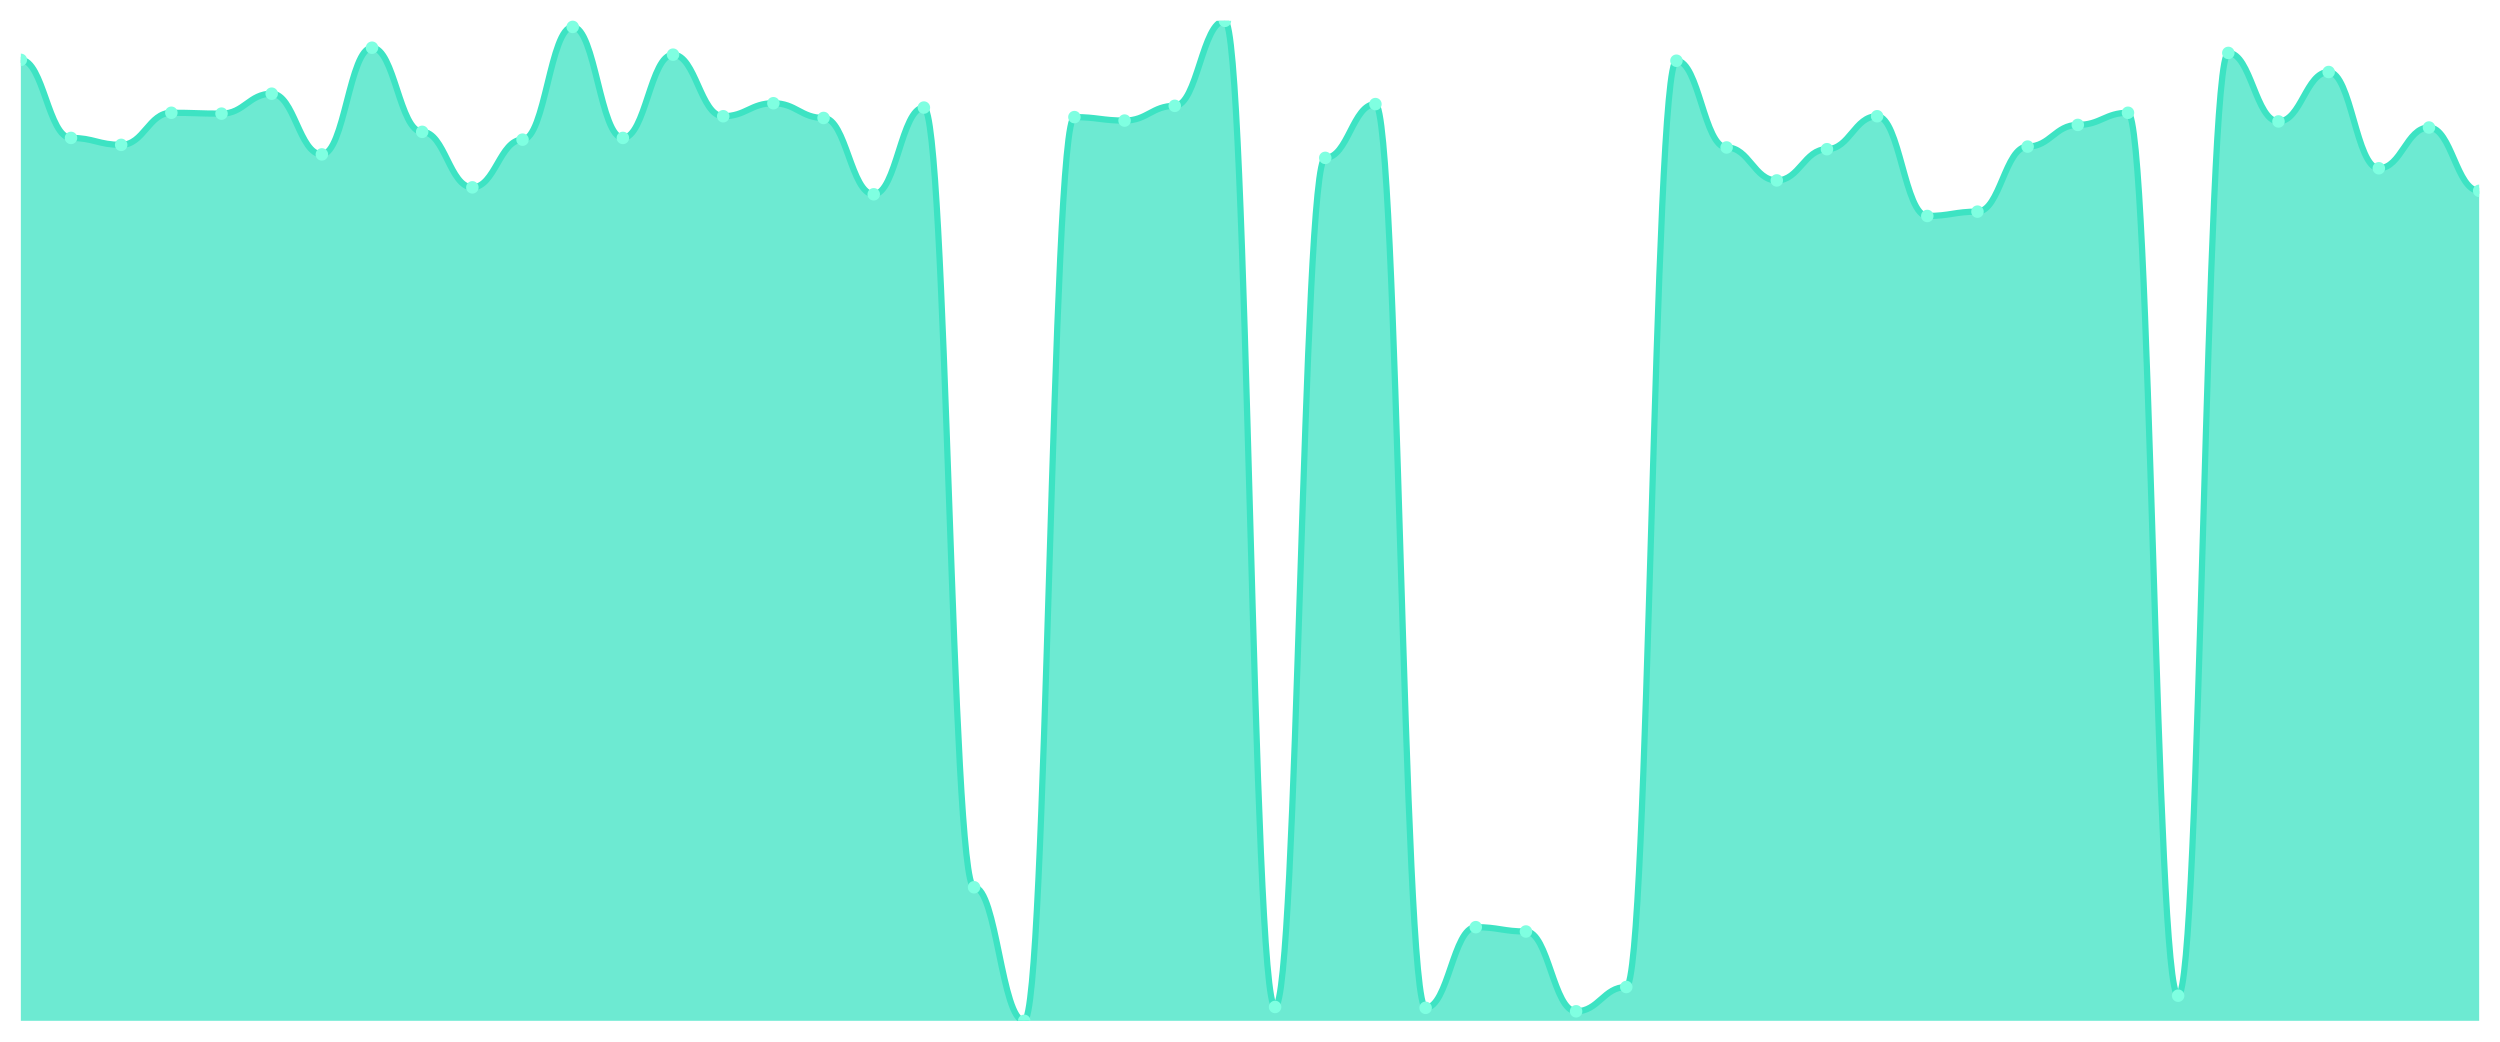
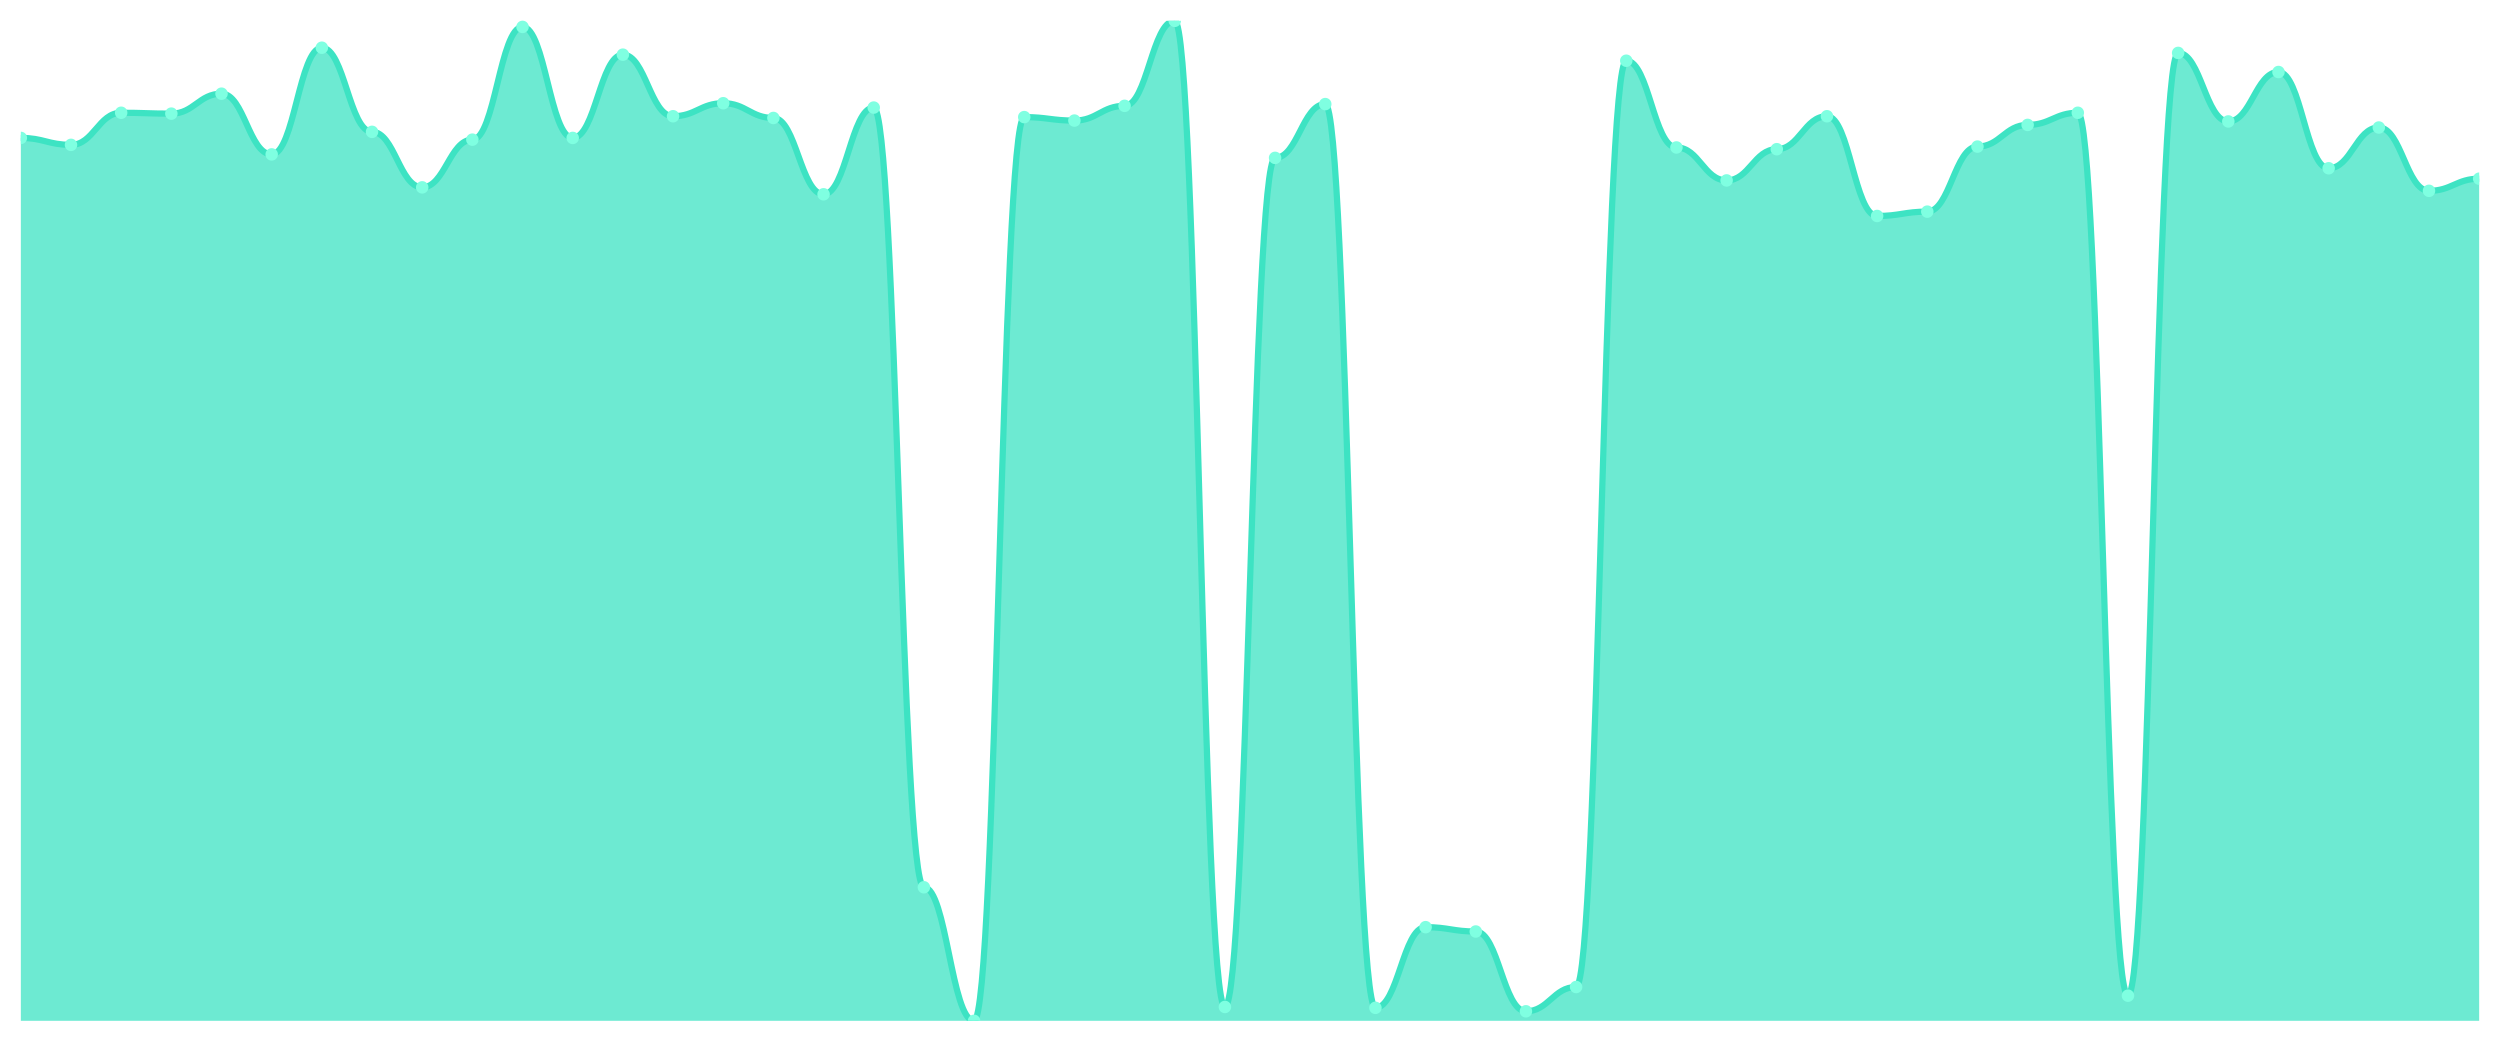
<svg xmlns="http://www.w3.org/2000/svg" viewBox="0 0 1200 500" width="1200" height="500">
  <defs>
    <clipPath id="c">
      <rect x="10" y="10" width="1180" height="480" />
    </clipPath>
  </defs>
  <rect width="1200" height="500" fill="none" />
  <g clip-path="url(#c)">
-     <path d="M 10,490 L 10,28.734 C 20.837,28.734 23.245,66.201 34.082,66.201 C 44.918,66.201 47.327,69.532 58.163,69.532 C 69,69.532 71.408,54.128 82.245,54.128 C 93.082,54.128 95.49,54.545 106.327,54.545 C 117.163,54.545 119.571,44.97 130.408,44.97 C 141.245,44.97 143.653,74.111 154.49,74.111 C 165.327,74.111 167.735,22.905 178.571,22.905 C 189.408,22.905 191.816,63.287 202.653,63.287 C 213.49,63.287 215.898,89.931 226.735,89.931 C 237.571,89.931 239.98,67.034 250.816,67.034 C 261.653,67.034 264.061,12.914 274.898,12.914 C 285.735,12.914 288.143,66.201 298.98,66.201 C 309.816,66.201 312.224,26.236 323.061,26.236 C 333.898,26.236 336.306,55.794 347.143,55.794 C 357.98,55.794 360.388,49.549 371.224,49.549 C 382.061,49.549 384.469,56.626 395.306,56.626 C 406.143,56.626 408.551,93.261 419.388,93.261 C 430.224,93.261 432.633,51.631 443.469,51.631 C 454.306,51.631 456.714,425.889 467.551,425.889 C 478.388,425.889 480.796,490 491.633,490 C 502.469,490 504.878,56.21 515.714,56.21 C 526.551,56.21 528.959,57.875 539.796,57.875 C 550.633,57.875 553.041,50.798 563.878,50.798 C 574.714,50.798 577.122,10 587.959,10 C 598.796,10 601.204,483.339 612.041,483.339 C 622.878,483.339 625.286,75.776 636.122,75.776 C 646.959,75.776 649.367,49.965 660.204,49.965 C 671.041,49.965 673.449,483.755 684.286,483.755 C 695.122,483.755 697.531,445.039 708.367,445.039 C 719.204,445.039 721.612,447.121 732.449,447.121 C 743.286,447.121 745.694,485.421 756.531,485.421 C 767.367,485.421 769.776,473.764 780.612,473.764 C 791.449,473.764 793.857,29.15 804.694,29.15 C 815.531,29.15 817.939,70.781 828.776,70.781 C 839.612,70.781 842.02,86.6 852.857,86.6 C 863.694,86.6 866.102,71.613 876.939,71.613 C 887.776,71.613 890.184,55.794 901.02,55.794 C 911.857,55.794 914.265,103.669 925.102,103.669 C 935.939,103.669 938.347,101.587 949.184,101.587 C 960.02,101.587 962.429,70.364 973.265,70.364 C 984.102,70.364 986.51,59.957 997.347,59.957 C 1008.184,59.957 1010.592,54.128 1021.429,54.128 C 1032.265,54.128 1034.673,477.927 1045.51,477.927 C 1056.347,477.927 1058.755,25.403 1069.592,25.403 C 1080.429,25.403 1082.837,58.291 1093.673,58.291 C 1104.51,58.291 1106.918,34.562 1117.755,34.562 C 1128.592,34.562 1131,80.772 1141.837,80.772 C 1152.673,80.772 1155.082,61.206 1165.918,61.206 C 1176.755,61.206 1179.163,91.596 1190,91.596 L 1190,490 Z" fill="rgba(61,227,195,0.75)" />
-     <path d="M 10,28.734 C 20.837,28.734 23.245,66.201 34.082,66.201 C 44.918,66.201 47.327,69.532 58.163,69.532 C 69,69.532 71.408,54.128 82.245,54.128 C 93.082,54.128 95.49,54.545 106.327,54.545 C 117.163,54.545 119.571,44.97 130.408,44.97 C 141.245,44.97 143.653,74.111 154.49,74.111 C 165.327,74.111 167.735,22.905 178.571,22.905 C 189.408,22.905 191.816,63.287 202.653,63.287 C 213.49,63.287 215.898,89.931 226.735,89.931 C 237.571,89.931 239.98,67.034 250.816,67.034 C 261.653,67.034 264.061,12.914 274.898,12.914 C 285.735,12.914 288.143,66.201 298.98,66.201 C 309.816,66.201 312.224,26.236 323.061,26.236 C 333.898,26.236 336.306,55.794 347.143,55.794 C 357.98,55.794 360.388,49.549 371.224,49.549 C 382.061,49.549 384.469,56.626 395.306,56.626 C 406.143,56.626 408.551,93.261 419.388,93.261 C 430.224,93.261 432.633,51.631 443.469,51.631 C 454.306,51.631 456.714,425.889 467.551,425.889 C 478.388,425.889 480.796,490 491.633,490 C 502.469,490 504.878,56.21 515.714,56.21 C 526.551,56.21 528.959,57.875 539.796,57.875 C 550.633,57.875 553.041,50.798 563.878,50.798 C 574.714,50.798 577.122,10 587.959,10 C 598.796,10 601.204,483.339 612.041,483.339 C 622.878,483.339 625.286,75.776 636.122,75.776 C 646.959,75.776 649.367,49.965 660.204,49.965 C 671.041,49.965 673.449,483.755 684.286,483.755 C 695.122,483.755 697.531,445.039 708.367,445.039 C 719.204,445.039 721.612,447.121 732.449,447.121 C 743.286,447.121 745.694,485.421 756.531,485.421 C 767.367,485.421 769.776,473.764 780.612,473.764 C 791.449,473.764 793.857,29.15 804.694,29.15 C 815.531,29.15 817.939,70.781 828.776,70.781 C 839.612,70.781 842.02,86.6 852.857,86.6 C 863.694,86.6 866.102,71.613 876.939,71.613 C 887.776,71.613 890.184,55.794 901.02,55.794 C 911.857,55.794 914.265,103.669 925.102,103.669 C 935.939,103.669 938.347,101.587 949.184,101.587 C 960.02,101.587 962.429,70.364 973.265,70.364 C 984.102,70.364 986.51,59.957 997.347,59.957 C 1008.184,59.957 1010.592,54.128 1021.429,54.128 C 1032.265,54.128 1034.673,477.927 1045.51,477.927 C 1056.347,477.927 1058.755,25.403 1069.592,25.403 C 1080.429,25.403 1082.837,58.291 1093.673,58.291 C 1104.51,58.291 1106.918,34.562 1117.755,34.562 C 1128.592,34.562 1131,80.772 1141.837,80.772 C 1152.673,80.772 1155.082,61.206 1165.918,61.206 C 1176.755,61.206 1179.163,91.596 1190,91.596" fill="none" stroke="#3de3c3" stroke-width="3" stroke-linecap="round" stroke-linejoin="round" />
-     <circle cx="10" cy="28.734" r="3" fill="#7fffe1" />
-     <circle cx="34.082" cy="66.201" r="3" fill="#7fffe1" />
-     <circle cx="58.163" cy="69.532" r="3" fill="#7fffe1" />
-     <circle cx="82.245" cy="54.128" r="3" fill="#7fffe1" />
-     <circle cx="106.327" cy="54.545" r="3" fill="#7fffe1" />
-     <circle cx="130.408" cy="44.97" r="3" fill="#7fffe1" />
-     <circle cx="154.49" cy="74.111" r="3" fill="#7fffe1" />
-     <circle cx="178.571" cy="22.905" r="3" fill="#7fffe1" />
-     <circle cx="202.653" cy="63.287" r="3" fill="#7fffe1" />
-     <circle cx="226.735" cy="89.931" r="3" fill="#7fffe1" />
-     <circle cx="250.816" cy="67.034" r="3" fill="#7fffe1" />
-     <circle cx="274.898" cy="12.914" r="3" fill="#7fffe1" />
-     <circle cx="298.98" cy="66.201" r="3" fill="#7fffe1" />
-     <circle cx="323.061" cy="26.236" r="3" fill="#7fffe1" />
-     <circle cx="347.143" cy="55.794" r="3" fill="#7fffe1" />
-     <circle cx="371.224" cy="49.549" r="3" fill="#7fffe1" />
-     <circle cx="395.306" cy="56.626" r="3" fill="#7fffe1" />
-     <circle cx="419.388" cy="93.261" r="3" fill="#7fffe1" />
-     <circle cx="443.469" cy="51.631" r="3" fill="#7fffe1" />
-     <circle cx="467.551" cy="425.889" r="3" fill="#7fffe1" />
-     <circle cx="491.633" cy="490" r="3" fill="#7fffe1" />
-     <circle cx="515.714" cy="56.21" r="3" fill="#7fffe1" />
-     <circle cx="539.796" cy="57.875" r="3" fill="#7fffe1" />
-     <circle cx="563.878" cy="50.798" r="3" fill="#7fffe1" />
-     <circle cx="587.959" cy="10" r="3" fill="#7fffe1" />
-     <circle cx="612.041" cy="483.339" r="3" fill="#7fffe1" />
-     <circle cx="636.122" cy="75.776" r="3" fill="#7fffe1" />
-     <circle cx="660.204" cy="49.965" r="3" fill="#7fffe1" />
-     <circle cx="684.286" cy="483.755" r="3" fill="#7fffe1" />
-     <circle cx="708.367" cy="445.039" r="3" fill="#7fffe1" />
-     <circle cx="732.449" cy="447.121" r="3" fill="#7fffe1" />
-     <circle cx="756.531" cy="485.421" r="3" fill="#7fffe1" />
-     <circle cx="780.612" cy="473.764" r="3" fill="#7fffe1" />
-     <circle cx="804.694" cy="29.15" r="3" fill="#7fffe1" />
-     <circle cx="828.776" cy="70.781" r="3" fill="#7fffe1" />
-     <circle cx="852.857" cy="86.6" r="3" fill="#7fffe1" />
-     <circle cx="876.939" cy="71.613" r="3" fill="#7fffe1" />
-     <circle cx="901.02" cy="55.794" r="3" fill="#7fffe1" />
-     <circle cx="925.102" cy="103.669" r="3" fill="#7fffe1" />
-     <circle cx="949.184" cy="101.587" r="3" fill="#7fffe1" />
-     <circle cx="973.265" cy="70.364" r="3" fill="#7fffe1" />
-     <circle cx="997.347" cy="59.957" r="3" fill="#7fffe1" />
-     <circle cx="1021.429" cy="54.128" r="3" fill="#7fffe1" />
-     <circle cx="1045.51" cy="477.927" r="3" fill="#7fffe1" />
-     <circle cx="1069.592" cy="25.403" r="3" fill="#7fffe1" />
-     <circle cx="1093.673" cy="58.291" r="3" fill="#7fffe1" />
-     <circle cx="1117.755" cy="34.562" r="3" fill="#7fffe1" />
-     <circle cx="1141.837" cy="80.772" r="3" fill="#7fffe1" />
-     <circle cx="1165.918" cy="61.206" r="3" fill="#7fffe1" />
-     <circle cx="1190" cy="91.596" r="3" fill="#7fffe1" />
+     <path d="M 10,490 L 10,66.201 C 20.837,66.201 23.245,69.532 34.082,69.532 C 44.918,69.532 47.327,54.128 58.163,54.128 C 69,54.128 71.408,54.545 82.245,54.545 C 93.082,54.545 95.49,44.97 106.327,44.97 C 117.163,44.97 119.571,74.111 130.408,74.111 C 141.245,74.111 143.653,22.905 154.49,22.905 C 165.327,22.905 167.735,63.287 178.571,63.287 C 189.408,63.287 191.816,89.931 202.653,89.931 C 213.49,89.931 215.898,67.034 226.735,67.034 C 237.571,67.034 239.98,12.914 250.816,12.914 C 261.653,12.914 264.061,66.201 274.898,66.201 C 285.735,66.201 288.143,26.236 298.98,26.236 C 309.816,26.236 312.224,55.794 323.061,55.794 C 333.898,55.794 336.306,49.549 347.143,49.549 C 357.98,49.549 360.388,56.626 371.224,56.626 C 382.061,56.626 384.469,93.261 395.306,93.261 C 406.143,93.261 408.551,51.631 419.388,51.631 C 430.224,51.631 432.633,425.889 443.469,425.889 C 454.306,425.889 456.714,490 467.551,490 C 478.388,490 480.796,56.21 491.633,56.21 C 502.469,56.21 504.878,57.875 515.714,57.875 C 526.551,57.875 528.959,50.798 539.796,50.798 C 550.633,50.798 553.041,10 563.878,10 C 574.714,10 577.122,483.339 587.959,483.339 C 598.796,483.339 601.204,75.776 612.041,75.776 C 622.878,75.776 625.286,49.965 636.122,49.965 C 646.959,49.965 649.367,483.755 660.204,483.755 C 671.041,483.755 673.449,445.039 684.286,445.039 C 695.122,445.039 697.531,447.121 708.367,447.121 C 719.204,447.121 721.612,485.421 732.449,485.421 C 743.286,485.421 745.694,473.764 756.531,473.764 C 767.367,473.764 769.776,29.15 780.612,29.15 C 791.449,29.15 793.857,70.781 804.694,70.781 C 815.531,70.781 817.939,86.6 828.776,86.6 C 839.612,86.6 842.02,71.613 852.857,71.613 C 863.694,71.613 866.102,55.794 876.939,55.794 C 887.776,55.794 890.184,103.669 901.02,103.669 C 911.857,103.669 914.265,101.587 925.102,101.587 C 935.939,101.587 938.347,70.364 949.184,70.364 C 960.02,70.364 962.429,59.957 973.265,59.957 C 984.102,59.957 986.51,54.128 997.347,54.128 C 1008.184,54.128 1010.592,477.927 1021.429,477.927 C 1032.265,477.927 1034.673,25.403 1045.51,25.403 C 1056.347,25.403 1058.755,58.291 1069.592,58.291 C 1080.429,58.291 1082.837,34.562 1093.673,34.562 C 1104.51,34.562 1106.918,80.772 1117.755,80.772 C 1128.592,80.772 1131,61.206 1141.837,61.206 C 1152.673,61.206 1155.082,91.596 1165.918,91.596 C 1176.755,91.596 1179.163,85.768 1190,85.768 L 1190,490 Z" fill="rgba(61,227,195,0.75)" />
+     <path d="M 10,66.201 C 20.837,66.201 23.245,69.532 34.082,69.532 C 44.918,69.532 47.327,54.128 58.163,54.128 C 69,54.128 71.408,54.545 82.245,54.545 C 93.082,54.545 95.49,44.97 106.327,44.97 C 117.163,44.97 119.571,74.111 130.408,74.111 C 141.245,74.111 143.653,22.905 154.49,22.905 C 165.327,22.905 167.735,63.287 178.571,63.287 C 189.408,63.287 191.816,89.931 202.653,89.931 C 213.49,89.931 215.898,67.034 226.735,67.034 C 237.571,67.034 239.98,12.914 250.816,12.914 C 261.653,12.914 264.061,66.201 274.898,66.201 C 285.735,66.201 288.143,26.236 298.98,26.236 C 309.816,26.236 312.224,55.794 323.061,55.794 C 333.898,55.794 336.306,49.549 347.143,49.549 C 357.98,49.549 360.388,56.626 371.224,56.626 C 382.061,56.626 384.469,93.261 395.306,93.261 C 406.143,93.261 408.551,51.631 419.388,51.631 C 430.224,51.631 432.633,425.889 443.469,425.889 C 454.306,425.889 456.714,490 467.551,490 C 478.388,490 480.796,56.21 491.633,56.21 C 502.469,56.21 504.878,57.875 515.714,57.875 C 526.551,57.875 528.959,50.798 539.796,50.798 C 550.633,50.798 553.041,10 563.878,10 C 574.714,10 577.122,483.339 587.959,483.339 C 598.796,483.339 601.204,75.776 612.041,75.776 C 622.878,75.776 625.286,49.965 636.122,49.965 C 646.959,49.965 649.367,483.755 660.204,483.755 C 671.041,483.755 673.449,445.039 684.286,445.039 C 695.122,445.039 697.531,447.121 708.367,447.121 C 719.204,447.121 721.612,485.421 732.449,485.421 C 743.286,485.421 745.694,473.764 756.531,473.764 C 767.367,473.764 769.776,29.15 780.612,29.15 C 791.449,29.15 793.857,70.781 804.694,70.781 C 815.531,70.781 817.939,86.6 828.776,86.6 C 839.612,86.6 842.02,71.613 852.857,71.613 C 863.694,71.613 866.102,55.794 876.939,55.794 C 887.776,55.794 890.184,103.669 901.02,103.669 C 911.857,103.669 914.265,101.587 925.102,101.587 C 935.939,101.587 938.347,70.364 949.184,70.364 C 960.02,70.364 962.429,59.957 973.265,59.957 C 984.102,59.957 986.51,54.128 997.347,54.128 C 1008.184,54.128 1010.592,477.927 1021.429,477.927 C 1032.265,477.927 1034.673,25.403 1045.51,25.403 C 1056.347,25.403 1058.755,58.291 1069.592,58.291 C 1080.429,58.291 1082.837,34.562 1093.673,34.562 C 1104.51,34.562 1106.918,80.772 1117.755,80.772 C 1128.592,80.772 1131,61.206 1141.837,61.206 C 1152.673,61.206 1155.082,91.596 1165.918,91.596 C 1176.755,91.596 1179.163,85.768 1190,85.768" fill="none" stroke="#3de3c3" stroke-width="3" stroke-linecap="round" stroke-linejoin="round" />
+     <circle cx="10" cy="66.201" r="3" fill="#7fffe1" />
+     <circle cx="34.082" cy="69.532" r="3" fill="#7fffe1" />
+     <circle cx="58.163" cy="54.128" r="3" fill="#7fffe1" />
+     <circle cx="82.245" cy="54.545" r="3" fill="#7fffe1" />
+     <circle cx="106.327" cy="44.97" r="3" fill="#7fffe1" />
+     <circle cx="130.408" cy="74.111" r="3" fill="#7fffe1" />
+     <circle cx="154.49" cy="22.905" r="3" fill="#7fffe1" />
+     <circle cx="178.571" cy="63.287" r="3" fill="#7fffe1" />
+     <circle cx="202.653" cy="89.931" r="3" fill="#7fffe1" />
+     <circle cx="226.735" cy="67.034" r="3" fill="#7fffe1" />
+     <circle cx="250.816" cy="12.914" r="3" fill="#7fffe1" />
+     <circle cx="274.898" cy="66.201" r="3" fill="#7fffe1" />
+     <circle cx="298.98" cy="26.236" r="3" fill="#7fffe1" />
+     <circle cx="323.061" cy="55.794" r="3" fill="#7fffe1" />
+     <circle cx="347.143" cy="49.549" r="3" fill="#7fffe1" />
+     <circle cx="371.224" cy="56.626" r="3" fill="#7fffe1" />
+     <circle cx="395.306" cy="93.261" r="3" fill="#7fffe1" />
+     <circle cx="419.388" cy="51.631" r="3" fill="#7fffe1" />
+     <circle cx="443.469" cy="425.889" r="3" fill="#7fffe1" />
+     <circle cx="467.551" cy="490" r="3" fill="#7fffe1" />
+     <circle cx="491.633" cy="56.21" r="3" fill="#7fffe1" />
+     <circle cx="515.714" cy="57.875" r="3" fill="#7fffe1" />
+     <circle cx="539.796" cy="50.798" r="3" fill="#7fffe1" />
+     <circle cx="563.878" cy="10" r="3" fill="#7fffe1" />
+     <circle cx="587.959" cy="483.339" r="3" fill="#7fffe1" />
+     <circle cx="612.041" cy="75.776" r="3" fill="#7fffe1" />
+     <circle cx="636.122" cy="49.965" r="3" fill="#7fffe1" />
+     <circle cx="660.204" cy="483.755" r="3" fill="#7fffe1" />
+     <circle cx="684.286" cy="445.039" r="3" fill="#7fffe1" />
+     <circle cx="708.367" cy="447.121" r="3" fill="#7fffe1" />
+     <circle cx="732.449" cy="485.421" r="3" fill="#7fffe1" />
+     <circle cx="756.531" cy="473.764" r="3" fill="#7fffe1" />
+     <circle cx="780.612" cy="29.15" r="3" fill="#7fffe1" />
+     <circle cx="804.694" cy="70.781" r="3" fill="#7fffe1" />
+     <circle cx="828.776" cy="86.6" r="3" fill="#7fffe1" />
+     <circle cx="852.857" cy="71.613" r="3" fill="#7fffe1" />
+     <circle cx="876.939" cy="55.794" r="3" fill="#7fffe1" />
+     <circle cx="901.02" cy="103.669" r="3" fill="#7fffe1" />
+     <circle cx="925.102" cy="101.587" r="3" fill="#7fffe1" />
+     <circle cx="949.184" cy="70.364" r="3" fill="#7fffe1" />
+     <circle cx="973.265" cy="59.957" r="3" fill="#7fffe1" />
+     <circle cx="997.347" cy="54.128" r="3" fill="#7fffe1" />
+     <circle cx="1021.429" cy="477.927" r="3" fill="#7fffe1" />
+     <circle cx="1045.51" cy="25.403" r="3" fill="#7fffe1" />
+     <circle cx="1069.592" cy="58.291" r="3" fill="#7fffe1" />
+     <circle cx="1093.673" cy="34.562" r="3" fill="#7fffe1" />
+     <circle cx="1117.755" cy="80.772" r="3" fill="#7fffe1" />
+     <circle cx="1141.837" cy="61.206" r="3" fill="#7fffe1" />
+     <circle cx="1165.918" cy="91.596" r="3" fill="#7fffe1" />
+     <circle cx="1190" cy="85.768" r="3" fill="#7fffe1" />
  </g>
</svg>
